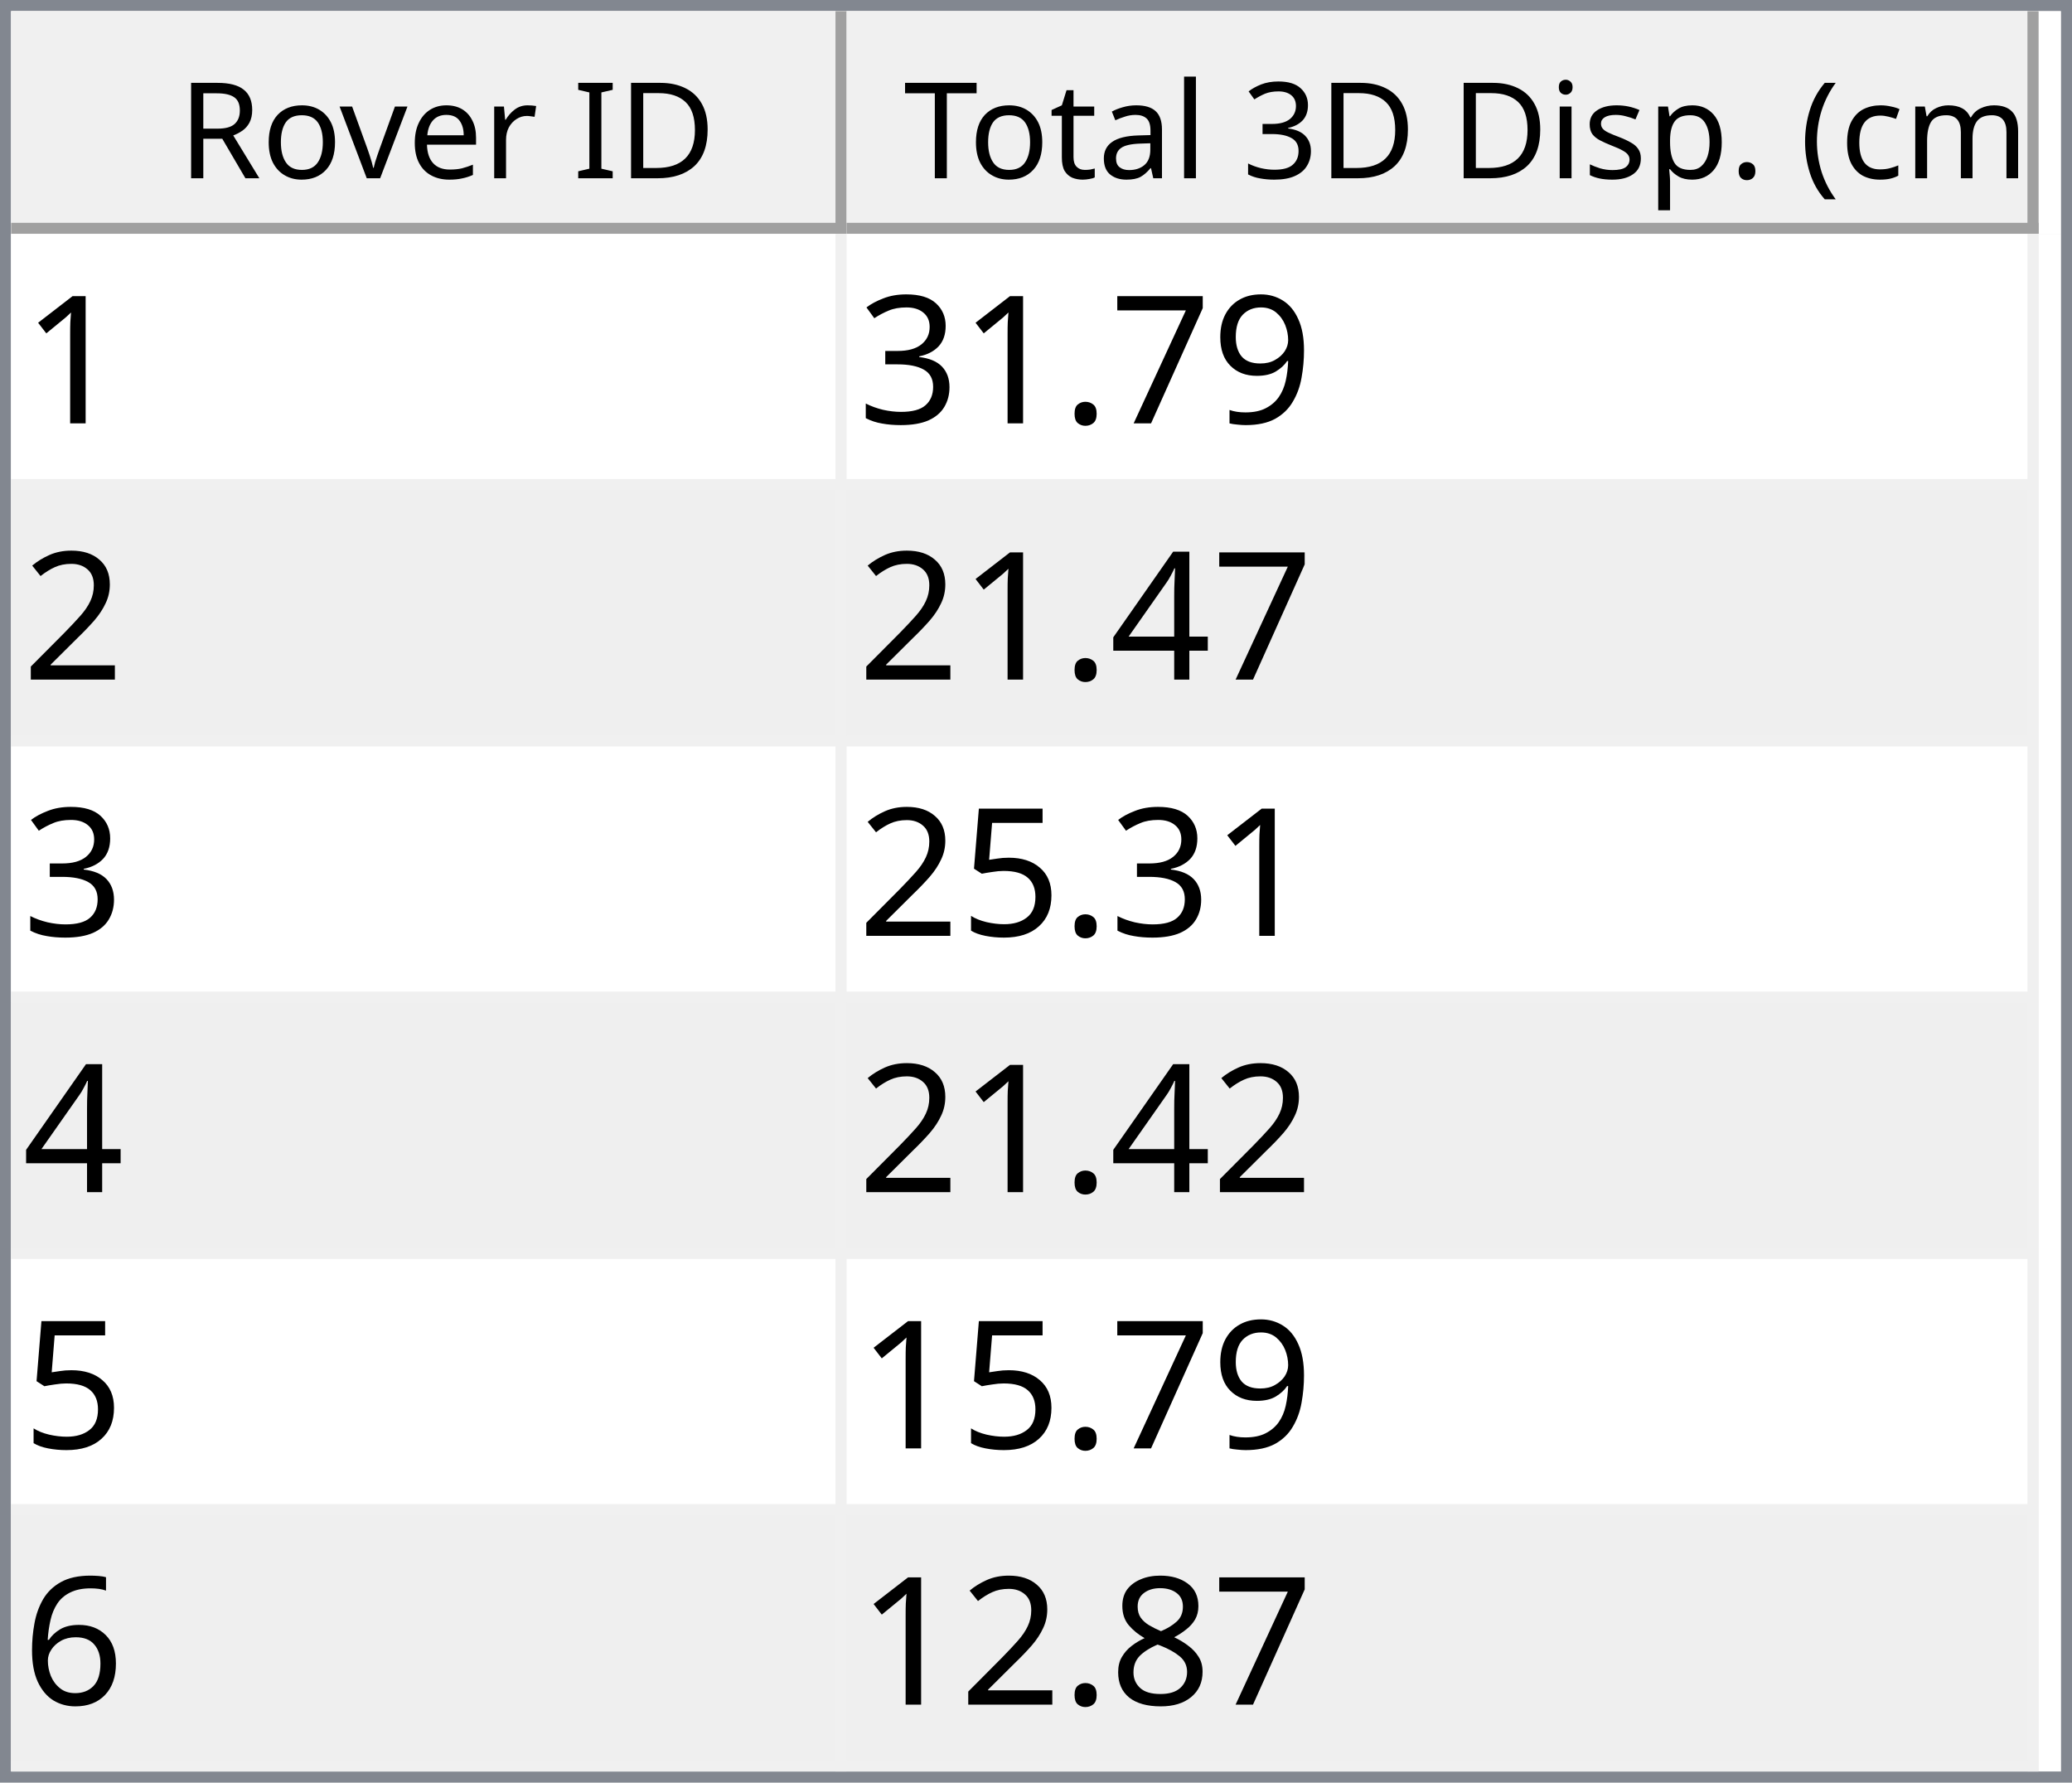
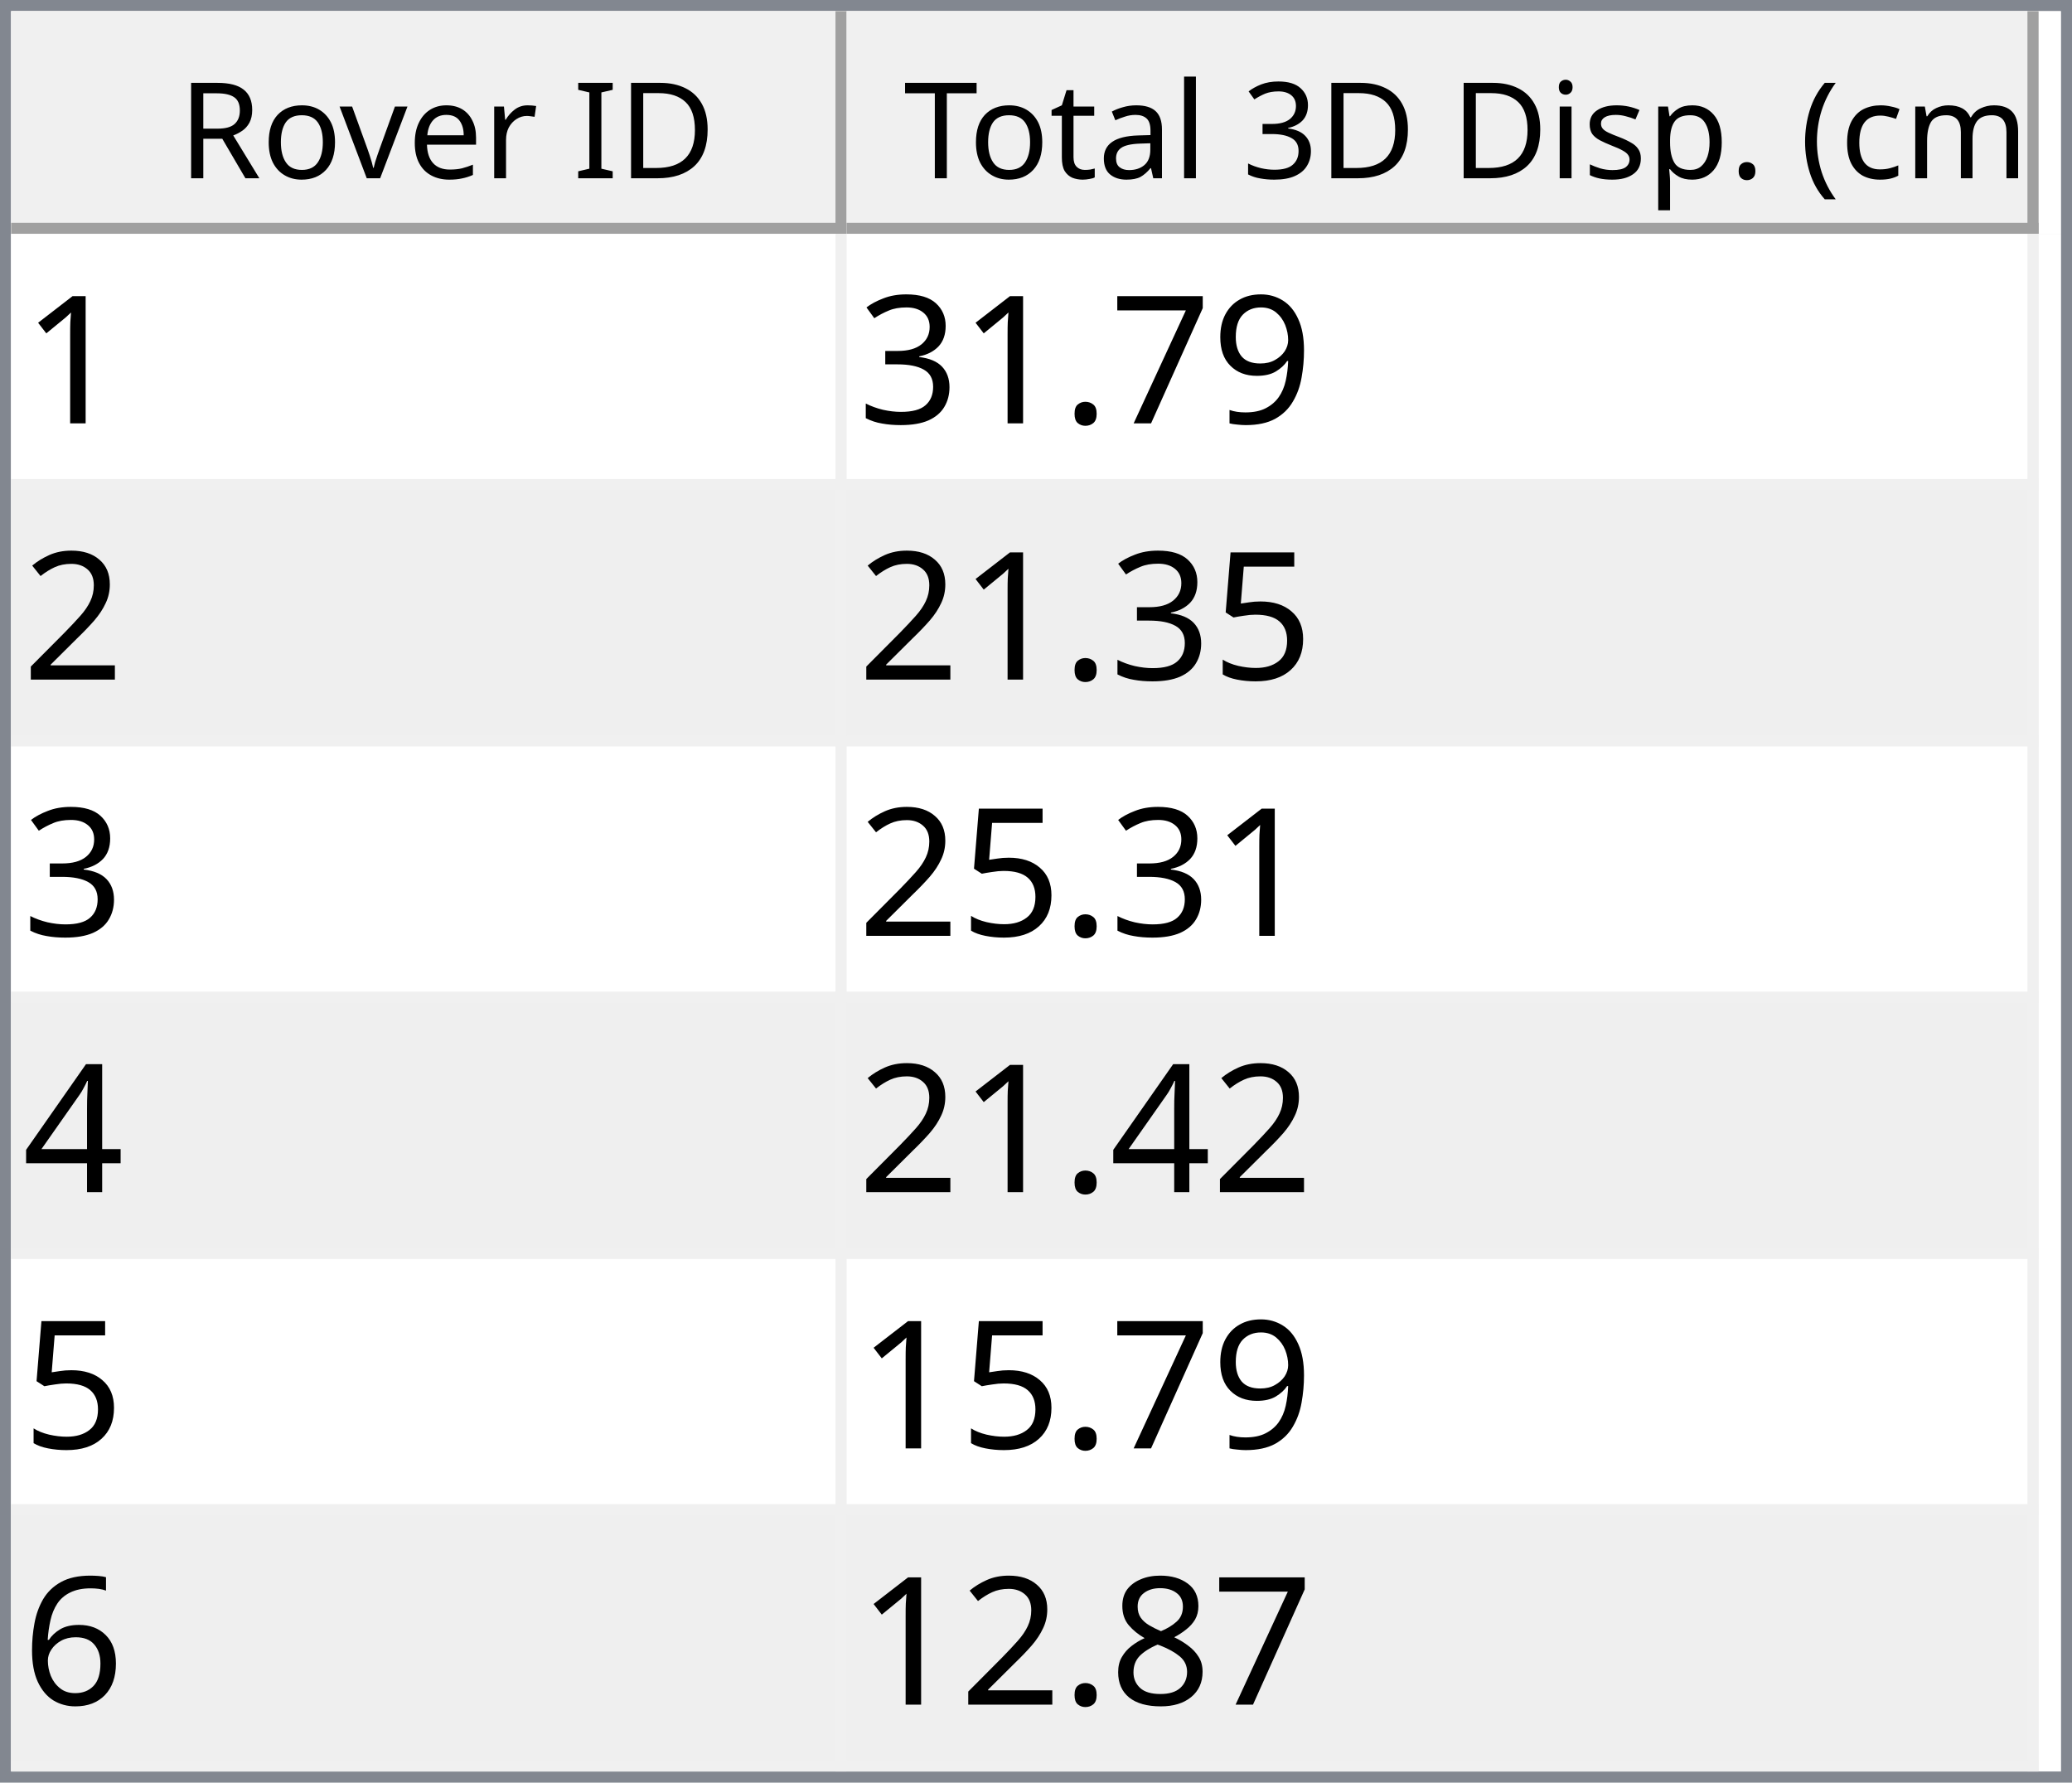
<svg xmlns="http://www.w3.org/2000/svg" style="fill-opacity:1; color-rendering:auto; color-interpolation:auto; text-rendering:auto; stroke:black; stroke-linecap:square; stroke-miterlimit:10; shape-rendering:auto; stroke-opacity:1; fill:black; stroke-dasharray:none; font-weight:normal; stroke-width:1; font-family:'Dialog'; font-style:normal; stroke-linejoin:miter; font-size:12px; stroke-dashoffset:0; image-rendering:auto;" width="186" height="160">
  <defs id="genericDefs" />
  <g>
    <defs id="defs1">
      <clipPath clipPathUnits="userSpaceOnUse" id="clipPath1">
        <path d="M0 0 L186 0 L186 160 L0 160 L0 0 Z" />
      </clipPath>
      <clipPath clipPathUnits="userSpaceOnUse" id="clipPath2">
        <path d="M0 0 L0 160 L186 160 L186 0 Z" />
      </clipPath>
      <clipPath clipPathUnits="userSpaceOnUse" id="clipPath3">
        <path d="M0 0 L0 20 L184 20 L184 0 Z" />
      </clipPath>
      <clipPath clipPathUnits="userSpaceOnUse" id="clipPath4">
        <path d="M0 0 L0 20 L75 20 L75 0 Z" />
      </clipPath>
      <clipPath clipPathUnits="userSpaceOnUse" id="clipPath5">
        <path d="M1 1 L1 19 L74 19 L74 1 Z" />
      </clipPath>
      <clipPath clipPathUnits="userSpaceOnUse" id="clipPath6">
        <path d="M0 0 L0 18 L73 18 L73 0 Z" />
      </clipPath>
      <clipPath clipPathUnits="userSpaceOnUse" id="clipPath7">
        <path d="M-0.5 -0.5 L-0.5 19.5 L74.5 19.5 L74.5 -0.5 Z" />
      </clipPath>
      <clipPath clipPathUnits="userSpaceOnUse" id="clipPath8">
        <path d="M0 0 L0 20 L107 20 L107 0 Z" />
      </clipPath>
      <clipPath clipPathUnits="userSpaceOnUse" id="clipPath9">
        <path d="M1 1 L1 19 L106 19 L106 1 Z" />
      </clipPath>
      <clipPath clipPathUnits="userSpaceOnUse" id="clipPath10">
        <path d="M0 0 L0 18 L105 18 L105 0 Z" />
      </clipPath>
      <clipPath clipPathUnits="userSpaceOnUse" id="clipPath11">
        <path d="M-0.5 -0.5 L-0.5 19.5 L106.5 19.5 L106.5 -0.5 Z" />
      </clipPath>
      <clipPath clipPathUnits="userSpaceOnUse" id="clipPath12">
        <path d="M0 0 L0 138 L184 138 L184 0 Z" />
      </clipPath>
      <clipPath clipPathUnits="userSpaceOnUse" id="clipPath13">
        <path d="M0 0 L0 138 L182 138 L182 0 Z" />
      </clipPath>
      <clipPath clipPathUnits="userSpaceOnUse" id="clipPath14">
        <path d="M-0.5 -0.5 L-0.5 137.5 L181.5 137.5 L181.5 -0.5 Z" />
      </clipPath>
      <clipPath clipPathUnits="userSpaceOnUse" id="clipPath15">
        <path d="M0 0 L0 22 L74 22 L74 0 Z" />
      </clipPath>
      <clipPath clipPathUnits="userSpaceOnUse" id="clipPath16">
        <path d="M0 0 L0 22 L106 22 L106 0 Z" />
      </clipPath>
      <font horiz-adv-x="64.551" id="font1">
        <font-face ascent="107.91" descent="25.098" units-per-em="100" style="font-style:normal; font-family:Segoe UI; font-weight:normal;" />
        <missing-glyph horiz-adv-x="64.551" d="M8.109 0 L8.109 68.266 L56.453 68.266 L56.453 0 L8.109 0 ZM15.328 7.234 L49.219 7.234 L49.219 61.031 L15.328 61.031 L15.328 7.234 Z" />
        <glyph unicode="D" horiz-adv-x="70.117" d="M9.188 0 L9.188 70.016 L28.516 70.016 Q65.531 70.016 65.531 35.891 Q65.531 19.672 55.25 9.836 Q44.969 0 27.734 0 L9.188 0 ZM17.391 62.594 L17.391 7.422 L27.828 7.422 Q41.609 7.422 49.273 14.797 Q56.938 22.172 56.938 35.688 Q56.938 62.594 28.328 62.594 L17.391 62.594 Z" />
        <glyph unicode="I" horiz-adv-x="26.611" d="M17.391 0 L9.188 0 L9.188 70.016 L17.391 70.016 L17.391 0 Z" />
        <glyph unicode=" " horiz-adv-x="27.393" d="" />
        <glyph unicode="r" horiz-adv-x="34.766" d="M34.188 41.891 Q32.078 43.5 28.125 43.5 Q23 43.5 19.555 38.672 Q16.109 33.844 16.109 25.484 L16.109 0 L8.109 0 L8.109 50 L16.109 50 L16.109 39.703 L16.312 39.703 Q18.016 44.969 21.531 47.922 Q25.047 50.875 29.391 50.875 Q32.516 50.875 34.188 50.203 L34.188 41.891 Z" />
        <glyph unicode="e" horiz-adv-x="52.295" d="M48.297 23 L12.984 23 Q13.188 14.656 17.484 10.109 Q21.781 5.562 29.297 5.562 Q37.75 5.562 44.828 11.141 L44.828 3.609 Q38.234 -1.172 27.391 -1.172 Q16.797 -1.172 10.742 5.641 Q4.688 12.453 4.688 24.812 Q4.688 36.469 11.305 43.82 Q17.922 51.172 27.734 51.172 Q37.547 51.172 42.922 44.828 Q48.297 38.484 48.297 27.203 L48.297 23 ZM40.094 29.781 Q40.047 36.719 36.75 40.578 Q33.453 44.438 27.594 44.438 Q21.922 44.438 17.969 40.383 Q14.016 36.328 13.094 29.781 L40.094 29.781 Z" />
        <glyph unicode="v" horiz-adv-x="47.9" d="M47.406 50 L27.484 0 L19.625 0 L0.688 50 L9.469 50 L22.172 13.672 Q23.578 9.672 23.922 6.688 L24.125 6.688 Q24.609 10.453 25.688 13.484 L38.969 50 L47.406 50 Z" />
        <glyph unicode="o" horiz-adv-x="58.594" d="M29 -1.172 Q17.922 -1.172 11.305 5.836 Q4.688 12.844 4.688 24.422 Q4.688 37.016 11.57 44.094 Q18.453 51.172 30.172 51.172 Q41.359 51.172 47.633 44.289 Q53.906 37.406 53.906 25.203 Q53.906 13.234 47.141 6.031 Q40.375 -1.172 29 -1.172 ZM29.594 44.438 Q21.875 44.438 17.383 39.188 Q12.891 33.938 12.891 24.703 Q12.891 15.828 17.43 10.695 Q21.969 5.562 29.594 5.562 Q37.359 5.562 41.531 10.594 Q45.703 15.625 45.703 24.906 Q45.703 34.281 41.531 39.359 Q37.359 44.438 29.594 44.438 Z" />
        <glyph unicode="R" horiz-adv-x="59.814" d="M59.375 0 L49.609 0 L37.891 19.625 Q36.281 22.359 34.766 24.289 Q33.25 26.219 31.664 27.438 Q30.078 28.656 28.25 29.219 Q26.422 29.781 24.125 29.781 L17.391 29.781 L17.391 0 L9.188 0 L9.188 70.016 L30.078 70.016 Q34.672 70.016 38.555 68.867 Q42.438 67.719 45.289 65.375 Q48.141 63.031 49.758 59.547 Q51.375 56.062 51.375 51.375 Q51.375 47.703 50.273 44.656 Q49.172 41.609 47.148 39.211 Q45.125 36.812 42.266 35.133 Q39.406 33.453 35.844 32.516 L35.844 32.328 Q37.594 31.547 38.891 30.547 Q40.188 29.547 41.359 28.18 Q42.531 26.812 43.68 25.078 Q44.828 23.344 46.234 21.047 L59.375 0 ZM17.391 62.594 L17.391 37.203 L28.516 37.203 Q31.594 37.203 34.203 38.133 Q36.812 39.062 38.719 40.797 Q40.625 42.531 41.703 45.047 Q42.781 47.562 42.781 50.688 Q42.781 56.297 39.141 59.445 Q35.5 62.594 28.609 62.594 L17.391 62.594 Z" />
        <glyph unicode=")" horiz-adv-x="30.176" d="M8.297 -15.922 L1.172 -15.922 Q16.406 2.344 16.406 26.812 Q16.406 51.469 1.078 70.016 L8.297 70.016 Q23.531 52.156 23.531 26.703 Q23.531 1.375 8.297 -15.922 Z" />
        <glyph unicode="m" horiz-adv-x="86.133" d="M79.109 0 L71.094 0 L71.094 28.719 Q71.094 37.016 68.531 40.727 Q65.969 44.438 59.906 44.438 Q54.781 44.438 51.195 39.75 Q47.609 35.062 47.609 28.516 L47.609 0 L39.594 0 L39.594 29.688 Q39.594 44.438 28.219 44.438 Q22.953 44.438 19.531 40.016 Q16.109 35.594 16.109 28.516 L16.109 0 L8.109 0 L8.109 50 L16.109 50 L16.109 42.094 L16.312 42.094 Q21.625 51.172 31.844 51.172 Q36.969 51.172 40.773 48.312 Q44.578 45.453 46 40.828 Q51.562 51.172 62.594 51.172 Q79.109 51.172 79.109 30.812 L79.109 0 Z" />
        <glyph unicode="c" horiz-adv-x="46.191" d="M42.188 2.297 Q36.422 -1.172 28.516 -1.172 Q17.828 -1.172 11.258 5.789 Q4.688 12.75 4.688 23.828 Q4.688 36.188 11.766 43.68 Q18.844 51.172 30.672 51.172 Q37.25 51.172 42.281 48.734 L42.281 40.531 Q36.719 44.438 30.375 44.438 Q22.703 44.438 17.797 38.945 Q12.891 33.453 12.891 24.516 Q12.891 15.719 17.508 10.641 Q22.125 5.562 29.891 5.562 Q36.422 5.562 42.188 9.906 L42.188 2.297 Z" />
        <glyph unicode="(" horiz-adv-x="30.176" d="M29.109 -15.922 L21.969 -15.922 Q6.844 1.375 6.844 26.703 Q6.844 52.156 21.969 70.016 L29.203 70.016 Q13.875 51.469 13.875 26.812 Q13.875 2.344 29.109 -15.922 Z" />
        <glyph unicode="." horiz-adv-x="21.68" d="M10.891 -1.078 Q8.641 -1.078 7.055 0.539 Q5.469 2.156 5.469 4.391 Q5.469 6.641 7.055 8.273 Q8.641 9.906 10.891 9.906 Q13.188 9.906 14.797 8.273 Q16.406 6.641 16.406 4.391 Q16.406 2.156 14.797 0.539 Q13.188 -1.078 10.891 -1.078 Z" />
        <glyph unicode="p" horiz-adv-x="58.789" d="M16.312 7.234 L16.109 7.234 L16.109 -23 L8.109 -23 L8.109 50 L16.109 50 L16.109 41.219 L16.312 41.219 Q22.219 51.172 33.594 51.172 Q43.266 51.172 48.688 44.461 Q54.109 37.75 54.109 26.469 Q54.109 13.922 48 6.375 Q41.891 -1.172 31.297 -1.172 Q21.578 -1.172 16.312 7.234 ZM16.109 27.391 L16.109 20.406 Q16.109 14.203 20.141 9.883 Q24.172 5.562 30.375 5.562 Q37.641 5.562 41.773 11.133 Q45.906 16.703 45.906 26.609 Q45.906 34.969 42.047 39.703 Q38.188 44.438 31.594 44.438 Q24.609 44.438 20.359 39.578 Q16.109 34.719 16.109 27.391 Z" />
        <glyph unicode="s" horiz-adv-x="42.432" d="M5.078 1.812 L5.078 10.406 Q11.625 5.562 19.484 5.562 Q30.031 5.562 30.031 12.594 Q30.031 14.594 29.125 15.992 Q28.219 17.391 26.68 18.461 Q25.141 19.531 23.07 20.383 Q21 21.234 18.609 22.172 Q15.281 23.484 12.766 24.828 Q10.25 26.172 8.57 27.859 Q6.891 29.547 6.031 31.695 Q5.172 33.844 5.172 36.719 Q5.172 40.234 6.789 42.945 Q8.406 45.656 11.086 47.484 Q13.766 49.312 17.211 50.242 Q20.656 51.172 24.312 51.172 Q30.812 51.172 35.938 48.922 L35.938 40.828 Q30.422 44.438 23.25 44.438 Q21 44.438 19.195 43.922 Q17.391 43.406 16.094 42.477 Q14.797 41.547 14.086 40.258 Q13.375 38.969 13.375 37.406 Q13.375 35.453 14.086 34.133 Q14.797 32.812 16.164 31.789 Q17.531 30.766 19.484 29.938 Q21.438 29.109 23.922 28.125 Q27.25 26.859 29.883 25.516 Q32.516 24.172 34.375 22.484 Q36.234 20.797 37.234 18.602 Q38.234 16.406 38.234 13.375 Q38.234 9.672 36.602 6.938 Q34.969 4.203 32.234 2.398 Q29.5 0.594 25.93 -0.289 Q22.359 -1.172 18.453 -1.172 Q10.75 -1.172 5.078 1.812 Z" />
        <glyph unicode="i" horiz-adv-x="24.219" d="M12.203 62.703 Q10.062 62.703 8.547 64.164 Q7.031 65.625 7.031 67.875 Q7.031 70.125 8.547 71.609 Q10.062 73.094 12.203 73.094 Q14.406 73.094 15.945 71.609 Q17.484 70.125 17.484 67.875 Q17.484 65.719 15.945 64.211 Q14.406 62.703 12.203 62.703 ZM16.109 0 L8.109 0 L8.109 50 L16.109 50 L16.109 0 Z" />
        <glyph unicode="3" horiz-adv-x="53.906" d="M46.531 19.828 Q46.531 15.094 44.75 11.211 Q42.969 7.328 39.719 4.57 Q36.469 1.812 31.93 0.297 Q27.391 -1.219 21.922 -1.219 Q11.922 -1.219 6 2.594 L6 11.188 Q13.094 5.609 22.219 5.609 Q25.875 5.609 28.828 6.539 Q31.781 7.469 33.906 9.227 Q36.031 10.984 37.18 13.477 Q38.328 15.969 38.328 19.094 Q38.328 32.812 18.797 32.812 L12.984 32.812 L12.984 39.594 L18.5 39.594 Q35.797 39.594 35.797 52.484 Q35.797 64.406 22.609 64.406 Q15.188 64.406 8.688 59.422 L8.688 67.188 Q15.375 71.188 24.609 71.188 Q29 71.188 32.57 69.969 Q36.141 68.75 38.68 66.555 Q41.219 64.359 42.609 61.281 Q44 58.203 44 54.5 Q44 40.672 30.031 36.719 L30.031 36.531 Q33.594 36.141 36.625 34.797 Q39.656 33.453 41.852 31.305 Q44.047 29.156 45.289 26.25 Q46.531 23.344 46.531 19.828 Z" />
        <glyph unicode="l" horiz-adv-x="24.219" d="M16.109 0 L8.109 0 L8.109 74.031 L16.109 74.031 L16.109 0 Z" />
        <glyph unicode="a" horiz-adv-x="50.879" d="M43.891 0 L35.891 0 L35.891 7.812 L35.688 7.812 Q30.469 -1.172 20.312 -1.172 Q12.844 -1.172 8.617 2.781 Q4.391 6.734 4.391 13.281 Q4.391 27.297 20.906 29.594 L35.891 31.688 Q35.891 44.438 25.594 44.438 Q16.547 44.438 9.281 38.281 L9.281 46.484 Q16.656 51.172 26.266 51.172 Q43.891 51.172 43.891 32.516 L43.891 0 ZM35.891 25.297 L23.828 23.641 Q18.266 22.859 15.43 20.875 Q12.594 18.891 12.594 13.875 Q12.594 10.203 15.211 7.883 Q17.828 5.562 22.172 5.562 Q28.125 5.562 32.008 9.742 Q35.891 13.922 35.891 20.312 L35.891 25.297 Z" />
        <glyph unicode="t" horiz-adv-x="33.887" d="M31.297 0.484 Q28.469 -1.078 23.828 -1.078 Q10.688 -1.078 10.688 13.578 L10.688 43.172 L2.094 43.172 L2.094 50 L10.688 50 L10.688 62.203 L18.703 64.797 L18.703 50 L31.297 50 L31.297 43.172 L18.703 43.172 L18.703 14.984 Q18.703 9.969 20.414 7.82 Q22.125 5.672 26.078 5.672 Q29.109 5.672 31.297 7.328 L31.297 0.484 Z" />
        <glyph unicode="T" horiz-adv-x="52.393" d="M50.594 62.594 L30.375 62.594 L30.375 0 L22.172 0 L22.172 62.594 L2 62.594 L2 70.016 L50.594 70.016 L50.594 62.594 Z" />
      </font>
      <font horiz-adv-x="75.0" id="font2">
        <font-face ascent="100.537" descent="21.973" units-per-em="100" style="font-style:normal; font-family:sans-serif; font-weight:normal;" />
        <missing-glyph horiz-adv-x="75.0" d="M12.5 0 L12.5 62.5 L62.5 62.5 L62.5 0 L12.5 0 ZM14.062 1.562 L60.938 1.562 L60.938 60.938 L14.062 60.938 L14.062 1.562 Z" />
        <glyph unicode="1" horiz-adv-x="55.615" d="M37.25 0 L28.469 0 L28.469 56 Q25.297 52.984 20.141 49.953 Q14.984 46.922 10.891 45.406 L10.891 53.906 Q18.266 57.375 23.781 62.305 Q29.297 67.234 31.594 71.875 L37.25 71.875 L37.25 0 Z" />
        <glyph unicode="9" horiz-adv-x="55.615" d="M5.469 16.547 L13.922 17.328 Q14.984 11.375 18.016 8.688 Q21.047 6 25.781 6 Q29.828 6 32.883 7.859 Q35.938 9.719 37.891 12.82 Q39.844 15.922 41.164 21.195 Q42.484 26.469 42.484 31.938 Q42.484 32.516 42.438 33.688 Q39.797 29.5 35.234 26.883 Q30.672 24.266 25.344 24.266 Q16.453 24.266 10.305 30.711 Q4.156 37.156 4.156 47.703 Q4.156 58.594 10.578 65.234 Q17 71.875 26.656 71.875 Q33.641 71.875 39.43 68.117 Q45.219 64.359 48.219 57.398 Q51.219 50.438 51.219 37.25 Q51.219 23.531 48.242 15.406 Q45.266 7.281 39.383 3.031 Q33.5 -1.219 25.594 -1.219 Q17.188 -1.219 11.867 3.445 Q6.547 8.109 5.469 16.547 ZM41.453 48.141 Q41.453 55.719 37.43 60.156 Q33.406 64.594 27.734 64.594 Q21.875 64.594 17.531 59.812 Q13.188 55.031 13.188 47.406 Q13.188 40.578 17.312 36.305 Q21.438 32.031 27.484 32.031 Q33.594 32.031 37.523 36.305 Q41.453 40.578 41.453 48.141 Z" />
        <glyph unicode="7" horiz-adv-x="55.615" d="M4.734 62.203 L4.734 70.656 L51.078 70.656 L51.078 63.812 Q44.234 56.547 37.523 44.484 Q30.812 32.422 27.156 19.672 Q24.516 10.688 23.781 0 L14.75 0 Q14.891 8.453 18.062 20.414 Q21.234 32.375 27.172 43.484 Q33.109 54.594 39.797 62.203 L4.734 62.203 Z" />
        <glyph unicode="." horiz-adv-x="27.783" d="M9.078 0 L9.078 10.016 L19.094 10.016 L19.094 0 L9.078 0 Z" />
        <glyph unicode="3" horiz-adv-x="55.615" d="M4.203 18.891 L12.984 20.062 Q14.5 12.594 18.141 9.297 Q21.781 6 27 6 Q33.203 6 37.477 10.297 Q41.75 14.594 41.75 20.953 Q41.75 27 37.797 30.93 Q33.844 34.859 27.734 34.859 Q25.25 34.859 21.531 33.891 L22.516 41.609 Q23.391 41.5 23.922 41.5 Q29.547 41.5 34.039 44.43 Q38.531 47.359 38.531 53.469 Q38.531 58.297 35.258 61.477 Q31.984 64.656 26.812 64.656 Q21.688 64.656 18.266 61.43 Q14.844 58.203 13.875 51.766 L5.078 53.328 Q6.688 62.156 12.398 67.016 Q18.109 71.875 26.609 71.875 Q32.469 71.875 37.398 69.359 Q42.328 66.844 44.945 62.5 Q47.562 58.156 47.562 53.266 Q47.562 48.641 45.07 44.828 Q42.578 41.016 37.703 38.766 Q44.047 37.312 47.562 32.695 Q51.078 28.078 51.078 21.141 Q51.078 11.766 44.242 5.25 Q37.406 -1.266 26.953 -1.266 Q17.531 -1.266 11.305 4.352 Q5.078 9.969 4.203 18.891 Z" />
        <glyph unicode="2" horiz-adv-x="55.615" d="M50.344 8.453 L50.344 0 L3.031 0 Q2.938 3.172 4.047 6.109 Q5.859 10.938 9.836 15.625 Q13.812 20.312 21.344 26.469 Q33.016 36.031 37.117 41.625 Q41.219 47.219 41.219 52.203 Q41.219 57.422 37.477 61.008 Q33.734 64.594 27.734 64.594 Q21.391 64.594 17.578 60.789 Q13.766 56.984 13.719 50.25 L4.688 51.172 Q5.609 61.281 11.664 66.578 Q17.719 71.875 27.938 71.875 Q38.234 71.875 44.242 66.164 Q50.25 60.453 50.25 52 Q50.25 47.703 48.492 43.555 Q46.734 39.406 42.656 34.812 Q38.578 30.219 29.109 22.219 Q21.188 15.578 18.945 13.211 Q16.703 10.844 15.234 8.453 L50.344 8.453 Z" />
+         <glyph unicode="5" horiz-adv-x="55.615" d="M4.156 18.75 L13.375 19.531 Q14.406 12.797 18.141 9.398 Q21.875 6 27.156 6 Q33.5 6 37.891 10.789 Q42.281 15.578 42.281 23.484 Q42.281 31 38.062 35.352 Q33.844 39.703 27 39.703 Q22.75 39.703 19.336 37.773 Q15.922 35.844 13.969 32.766 L5.719 33.844 L12.641 70.609 L48.25 70.609 L48.25 62.203 L19.672 62.203 L15.828 42.969 Q22.266 47.469 29.344 47.469 Q38.719 47.469 45.164 40.969 Q51.609 34.469 51.609 24.266 Q51.609 14.547 45.953 7.469 Q39.062 -1.219 27.156 -1.219 Q17.391 -1.219 11.211 4.25 Q5.031 9.719 4.156 18.75 Z" />
        <glyph unicode="4" horiz-adv-x="55.615" d="M32.328 0 L32.328 17.141 L1.266 17.141 L1.266 25.203 L33.938 71.578 L41.109 71.578 L41.109 25.203 L50.781 25.203 L50.781 17.141 L41.109 17.141 L41.109 0 L32.328 0 ZM32.328 25.203 L32.328 57.469 L9.906 25.203 L32.328 25.203 Z" />
-         <glyph unicode="5" horiz-adv-x="55.615" d="M4.156 18.75 L13.375 19.531 Q14.406 12.797 18.141 9.398 Q21.875 6 27.156 6 Q33.5 6 37.891 10.789 Q42.281 15.578 42.281 23.484 Q42.281 31 38.062 35.352 Q33.844 39.703 27 39.703 Q22.75 39.703 19.336 37.773 Q15.922 35.844 13.969 32.766 L5.719 33.844 L12.641 70.609 L48.25 70.609 L48.25 62.203 L19.672 62.203 L15.828 42.969 Q22.266 47.469 29.344 47.469 Q38.719 47.469 45.164 40.969 Q51.609 34.469 51.609 24.266 Q51.609 14.547 45.953 7.469 Q39.062 -1.219 27.156 -1.219 Q17.391 -1.219 11.211 4.25 Q5.031 9.719 4.156 18.75 Z" />
        <glyph unicode="6" horiz-adv-x="55.615" d="M49.75 54.047 L41.016 53.375 Q39.844 58.547 37.703 60.891 Q34.125 64.656 28.906 64.656 Q24.703 64.656 21.531 62.312 Q17.391 59.281 14.992 53.469 Q12.594 47.656 12.5 36.922 Q15.672 41.75 20.266 44.094 Q24.859 46.438 29.891 46.438 Q38.672 46.438 44.852 39.969 Q51.031 33.5 51.031 23.25 Q51.031 16.5 48.125 10.719 Q45.219 4.938 40.141 1.859 Q35.062 -1.219 28.609 -1.219 Q17.625 -1.219 10.695 6.859 Q3.766 14.938 3.766 33.5 Q3.766 54.25 11.422 63.672 Q18.109 71.875 29.438 71.875 Q37.891 71.875 43.289 67.141 Q48.688 62.406 49.75 54.047 ZM13.875 23.188 Q13.875 18.656 15.797 14.508 Q17.719 10.359 21.188 8.18 Q24.656 6 28.469 6 Q34.031 6 38.039 10.492 Q42.047 14.984 42.047 22.703 Q42.047 30.125 38.086 34.398 Q34.125 38.672 28.125 38.672 Q22.172 38.672 18.023 34.398 Q13.875 30.125 13.875 23.188 Z" />
        <glyph unicode="8" horiz-adv-x="55.615" d="M17.672 38.812 Q12.203 40.828 9.57 44.539 Q6.938 48.25 6.938 53.422 Q6.938 61.234 12.555 66.555 Q18.172 71.875 27.484 71.875 Q36.859 71.875 42.578 66.43 Q48.297 60.984 48.297 53.172 Q48.297 48.188 45.68 44.508 Q43.062 40.828 37.75 38.812 Q44.344 36.672 47.781 31.883 Q51.219 27.094 51.219 20.453 Q51.219 11.281 44.727 5.031 Q38.234 -1.219 27.641 -1.219 Q17.047 -1.219 10.547 5.055 Q4.047 11.328 4.047 20.703 Q4.047 27.688 7.594 32.398 Q11.141 37.109 17.672 38.812 ZM15.922 53.719 Q15.922 48.641 19.195 45.414 Q22.469 42.188 27.688 42.188 Q32.766 42.188 36.016 45.383 Q39.266 48.578 39.266 53.219 Q39.266 58.062 35.914 61.359 Q32.562 64.656 27.594 64.656 Q22.562 64.656 19.242 61.43 Q15.922 58.203 15.922 53.719 ZM13.094 20.656 Q13.094 16.891 14.875 13.375 Q16.656 9.859 20.172 7.93 Q23.688 6 27.734 6 Q34.031 6 38.133 10.055 Q42.234 14.109 42.234 20.359 Q42.234 26.703 38.016 30.859 Q33.797 35.016 27.438 35.016 Q21.234 35.016 17.164 30.914 Q13.094 26.812 13.094 20.656 Z" />
      </font>
    </defs>
    <g style="fill:white; stroke:white;">
      <rect x="0" y="0" width="186" style="clip-path:url(#clipPath1); stroke:none;" height="160" />
    </g>
    <g style="fill:white; text-rendering:optimizeSpeed; color-rendering:optimizeSpeed; image-rendering:optimizeSpeed; shape-rendering:crispEdges; stroke:white; color-interpolation:sRGB;">
      <rect x="0" width="186" height="160" y="0" style="stroke:none;" />
      <path style="stroke:none;" d="M0 160 L186 160 L186 0 L0 0 Z" />
    </g>
    <g style="fill:rgb(240,240,240); font-family:'Segoe UI'; stroke:rgb(240,240,240);">
      <rect x="0" y="0" width="186" style="clip-path:url(#clipPath2); stroke:none;" height="160" />
    </g>
    <g style="fill:rgb(130,135,144); font-family:'Segoe UI'; stroke:rgb(130,135,144);">
      <path d="M0 0 L186 0 L186 160 L0 160 L0 0 ZM1 1 L185 1 L185 159 L1 159 L1 1 Z" style="fill-rule:evenodd; clip-path:url(#clipPath2); stroke:none;" />
    </g>
    <g style="fill:white; font-family:'Segoe UI'; stroke:white;" transform="translate(1,1)">
      <rect x="0" y="0" width="184" style="clip-path:url(#clipPath3); stroke:none;" height="20" />
    </g>
    <g style="fill:rgb(240,240,240); font-family:'Segoe UI'; stroke:rgb(240,240,240);" transform="translate(1,1)">
      <rect x="0" y="0" width="75" style="clip-path:url(#clipPath4); stroke:none;" height="20" />
    </g>
    <g style="font-family:'Segoe UI';" transform="translate(2,2)">
      <text x="14" xml:space="preserve" y="14" style="clip-path:url(#clipPath6); stroke:none;">Rover ID</text>
    </g>
    <g style="fill:rgb(160,160,160); font-family:'Segoe UI'; stroke:rgb(160,160,160); stroke-linejoin:bevel;" transform="translate(1.5,1.5)">
      <line x1="74" x2="74" y1="0" style="fill:none; clip-path:url(#clipPath7);" y2="19" />
    </g>
    <g style="fill:rgb(160,160,160); font-family:'Segoe UI'; stroke:rgb(160,160,160); stroke-linejoin:bevel;" transform="matrix(1,0,0,1,1,1) translate(0.5,0.5)">
      <line x1="0" x2="74" y1="19" style="fill:none; clip-path:url(#clipPath7);" y2="19" />
    </g>
    <g style="fill:rgb(240,240,240); font-family:'Segoe UI'; stroke:rgb(240,240,240);" transform="translate(76,1)">
      <rect x="0" y="0" width="107" style="clip-path:url(#clipPath8); stroke:none;" height="20" />
    </g>
    <g style="font-family:'Segoe UI';" transform="translate(77,2)">
      <text x="1" xml:space="preserve" y="14" style="clip-path:url(#clipPath10); stroke:none;"> Total 3D Disp. (cm)</text>
    </g>
    <g style="fill:rgb(160,160,160); font-family:'Segoe UI'; stroke:rgb(160,160,160); stroke-linejoin:bevel;" transform="translate(76.5,1.5)">
      <line x1="106" x2="106" y1="0" style="fill:none; clip-path:url(#clipPath11);" y2="19" />
    </g>
    <g style="fill:rgb(160,160,160); font-family:'Segoe UI'; stroke:rgb(160,160,160); stroke-linejoin:bevel;" transform="matrix(1,0,0,1,76,1) translate(0.5,0.5)">
      <line x1="0" x2="106" y1="19" style="fill:none; clip-path:url(#clipPath11);" y2="19" />
    </g>
    <g style="fill:white; font-family:'Segoe UI'; stroke:white;" transform="translate(1,21)">
      <rect x="0" y="0" width="184" style="clip-path:url(#clipPath12); stroke:none;" height="138" />
    </g>
    <g style="fill:rgb(240,240,240); font-size:16px; font-family:sans-serif; stroke:rgb(240,240,240);" transform="translate(1,21)">
      <rect x="0" y="0" width="182" style="clip-path:url(#clipPath13); stroke:none;" height="138" />
      <line transform="translate(0.5,0.5)" x1="0" x2="181" y1="22" style="clip-path:url(#clipPath14); fill:none; stroke-linejoin:bevel;" y2="22" />
    </g>
    <g transform="matrix(1,0,0,1,1,21) translate(0.5,0.5)" style="fill:rgb(240,240,240); font-size:16px; font-family:sans-serif; stroke:rgb(240,240,240); stroke-linejoin:bevel;">
      <line x1="0" x2="181" y1="45" style="fill:none; clip-path:url(#clipPath14);" y2="45" />
    </g>
    <g transform="matrix(1,0,0,1,1,21) translate(0.5,0.5)" style="fill:rgb(240,240,240); font-size:16px; font-family:sans-serif; stroke:rgb(240,240,240); stroke-linejoin:bevel;">
      <line x1="0" x2="181" y1="68" style="fill:none; clip-path:url(#clipPath14);" y2="68" />
    </g>
    <g transform="matrix(1,0,0,1,1,21) translate(0.5,0.5)" style="fill:rgb(240,240,240); font-size:16px; font-family:sans-serif; stroke:rgb(240,240,240); stroke-linejoin:bevel;">
      <line x1="0" x2="181" y1="91" style="fill:none; clip-path:url(#clipPath14);" y2="91" />
    </g>
    <g transform="matrix(1,0,0,1,1,21) translate(0.5,0.5)" style="fill:rgb(240,240,240); font-size:16px; font-family:sans-serif; stroke:rgb(240,240,240); stroke-linejoin:bevel;">
      <line x1="0" x2="181" y1="114" style="fill:none; clip-path:url(#clipPath14);" y2="114" />
    </g>
    <g transform="matrix(1,0,0,1,1,21) translate(0.5,0.5)" style="fill:rgb(240,240,240); font-size:16px; font-family:sans-serif; stroke:rgb(240,240,240); stroke-linejoin:bevel;">
      <line x1="0" x2="181" y1="137" style="fill:none; clip-path:url(#clipPath14);" y2="137" />
    </g>
    <g transform="matrix(1,0,0,1,1,21) translate(0.5,0.5)" style="fill:rgb(240,240,240); font-size:16px; font-family:sans-serif; stroke:rgb(240,240,240); stroke-linejoin:bevel;">
      <line x1="74" x2="74" y1="0" style="fill:none; clip-path:url(#clipPath14);" y2="137" />
    </g>
    <g transform="matrix(1,0,0,1,1,21) translate(0.5,0.5)" style="fill:rgb(240,240,240); font-size:16px; font-family:sans-serif; stroke:rgb(240,240,240); stroke-linejoin:bevel;">
      <line x1="181" x2="181" y1="0" style="fill:none; clip-path:url(#clipPath14);" y2="137" />
    </g>
    <g style="fill:white; font-size:16px; font-family:sans-serif; stroke:white;" transform="matrix(1,0,0,1,1,21)">
      <rect x="0" y="0" width="74" style="clip-path:url(#clipPath15); stroke:none;" height="22" />
      <text x="1" y="17" style="fill:black; clip-path:url(#clipPath15); stroke:none;" xml:space="preserve">1</text>
    </g>
    <g style="fill:white; font-size:16px; font-family:sans-serif; stroke:white;" transform="matrix(1,0,0,1,1,21) translate(75,0)">
      <rect x="0" y="0" width="106" style="clip-path:url(#clipPath16); stroke:none;" height="22" />
      <text x="1" y="17" style="fill:black; clip-path:url(#clipPath16); stroke:none;" xml:space="preserve">31.79</text>
    </g>
    <g style="fill:rgb(239,239,239); font-size:16px; font-family:sans-serif; stroke:rgb(239,239,239);" transform="matrix(1,0,0,1,1,21) translate(0,23)">
      <rect x="0" y="0" width="74" style="clip-path:url(#clipPath15); stroke:none;" height="22" />
      <text x="1" y="17" style="fill:black; clip-path:url(#clipPath15); stroke:none;" xml:space="preserve">2</text>
    </g>
    <g style="fill:rgb(239,239,239); font-size:16px; font-family:sans-serif; stroke:rgb(239,239,239);" transform="matrix(1,0,0,1,1,21) translate(75,23)">
      <rect x="0" y="0" width="106" style="clip-path:url(#clipPath16); stroke:none;" height="22" />
-       <text x="1" y="17" style="fill:black; clip-path:url(#clipPath16); stroke:none;" xml:space="preserve">21.47</text>
+       <text x="1" y="17" style="fill:black; clip-path:url(#clipPath16); stroke:none;" xml:space="preserve">21.35</text>
    </g>
    <g style="fill:white; font-size:16px; font-family:sans-serif; stroke:white;" transform="matrix(1,0,0,1,1,21) translate(0,46)">
      <rect x="0" y="0" width="74" style="clip-path:url(#clipPath15); stroke:none;" height="22" />
      <text x="1" y="17" style="fill:black; clip-path:url(#clipPath15); stroke:none;" xml:space="preserve">3</text>
    </g>
    <g style="fill:white; font-size:16px; font-family:sans-serif; stroke:white;" transform="matrix(1,0,0,1,1,21) translate(75,46)">
      <rect x="0" y="0" width="106" style="clip-path:url(#clipPath16); stroke:none;" height="22" />
      <text x="1" y="17" style="fill:black; clip-path:url(#clipPath16); stroke:none;" xml:space="preserve">25.31</text>
    </g>
    <g style="fill:rgb(239,239,239); font-size:16px; font-family:sans-serif; stroke:rgb(239,239,239);" transform="matrix(1,0,0,1,1,21) translate(0,69)">
      <rect x="0" y="0" width="74" style="clip-path:url(#clipPath15); stroke:none;" height="22" />
      <text x="1" y="17" style="fill:black; clip-path:url(#clipPath15); stroke:none;" xml:space="preserve">4</text>
    </g>
    <g style="fill:rgb(239,239,239); font-size:16px; font-family:sans-serif; stroke:rgb(239,239,239);" transform="matrix(1,0,0,1,1,21) translate(75,69)">
      <rect x="0" y="0" width="106" style="clip-path:url(#clipPath16); stroke:none;" height="22" />
      <text x="1" y="17" style="fill:black; clip-path:url(#clipPath16); stroke:none;" xml:space="preserve">21.42</text>
    </g>
    <g style="fill:white; font-size:16px; font-family:sans-serif; stroke:white;" transform="matrix(1,0,0,1,1,21) translate(0,92)">
      <rect x="0" y="0" width="74" style="clip-path:url(#clipPath15); stroke:none;" height="22" />
      <text x="1" y="17" style="fill:black; clip-path:url(#clipPath15); stroke:none;" xml:space="preserve">5</text>
    </g>
    <g style="fill:white; font-size:16px; font-family:sans-serif; stroke:white;" transform="matrix(1,0,0,1,1,21) translate(75,92)">
      <rect x="0" y="0" width="106" style="clip-path:url(#clipPath16); stroke:none;" height="22" />
      <text x="1" y="17" style="fill:black; clip-path:url(#clipPath16); stroke:none;" xml:space="preserve">15.79</text>
    </g>
    <g style="fill:rgb(239,239,239); font-size:16px; font-family:sans-serif; stroke:rgb(239,239,239);" transform="matrix(1,0,0,1,1,21) translate(0,115)">
      <rect x="0" y="0" width="74" style="clip-path:url(#clipPath15); stroke:none;" height="22" />
      <text x="1" y="17" style="fill:black; clip-path:url(#clipPath15); stroke:none;" xml:space="preserve">6</text>
    </g>
    <g style="fill:rgb(239,239,239); font-size:16px; font-family:sans-serif; stroke:rgb(239,239,239);" transform="matrix(1,0,0,1,1,21) translate(75,115)">
      <rect x="0" y="0" width="106" style="clip-path:url(#clipPath16); stroke:none;" height="22" />
      <text x="1" y="17" style="fill:black; clip-path:url(#clipPath16); stroke:none;" xml:space="preserve">12.87</text>
    </g>
  </g>
</svg>
